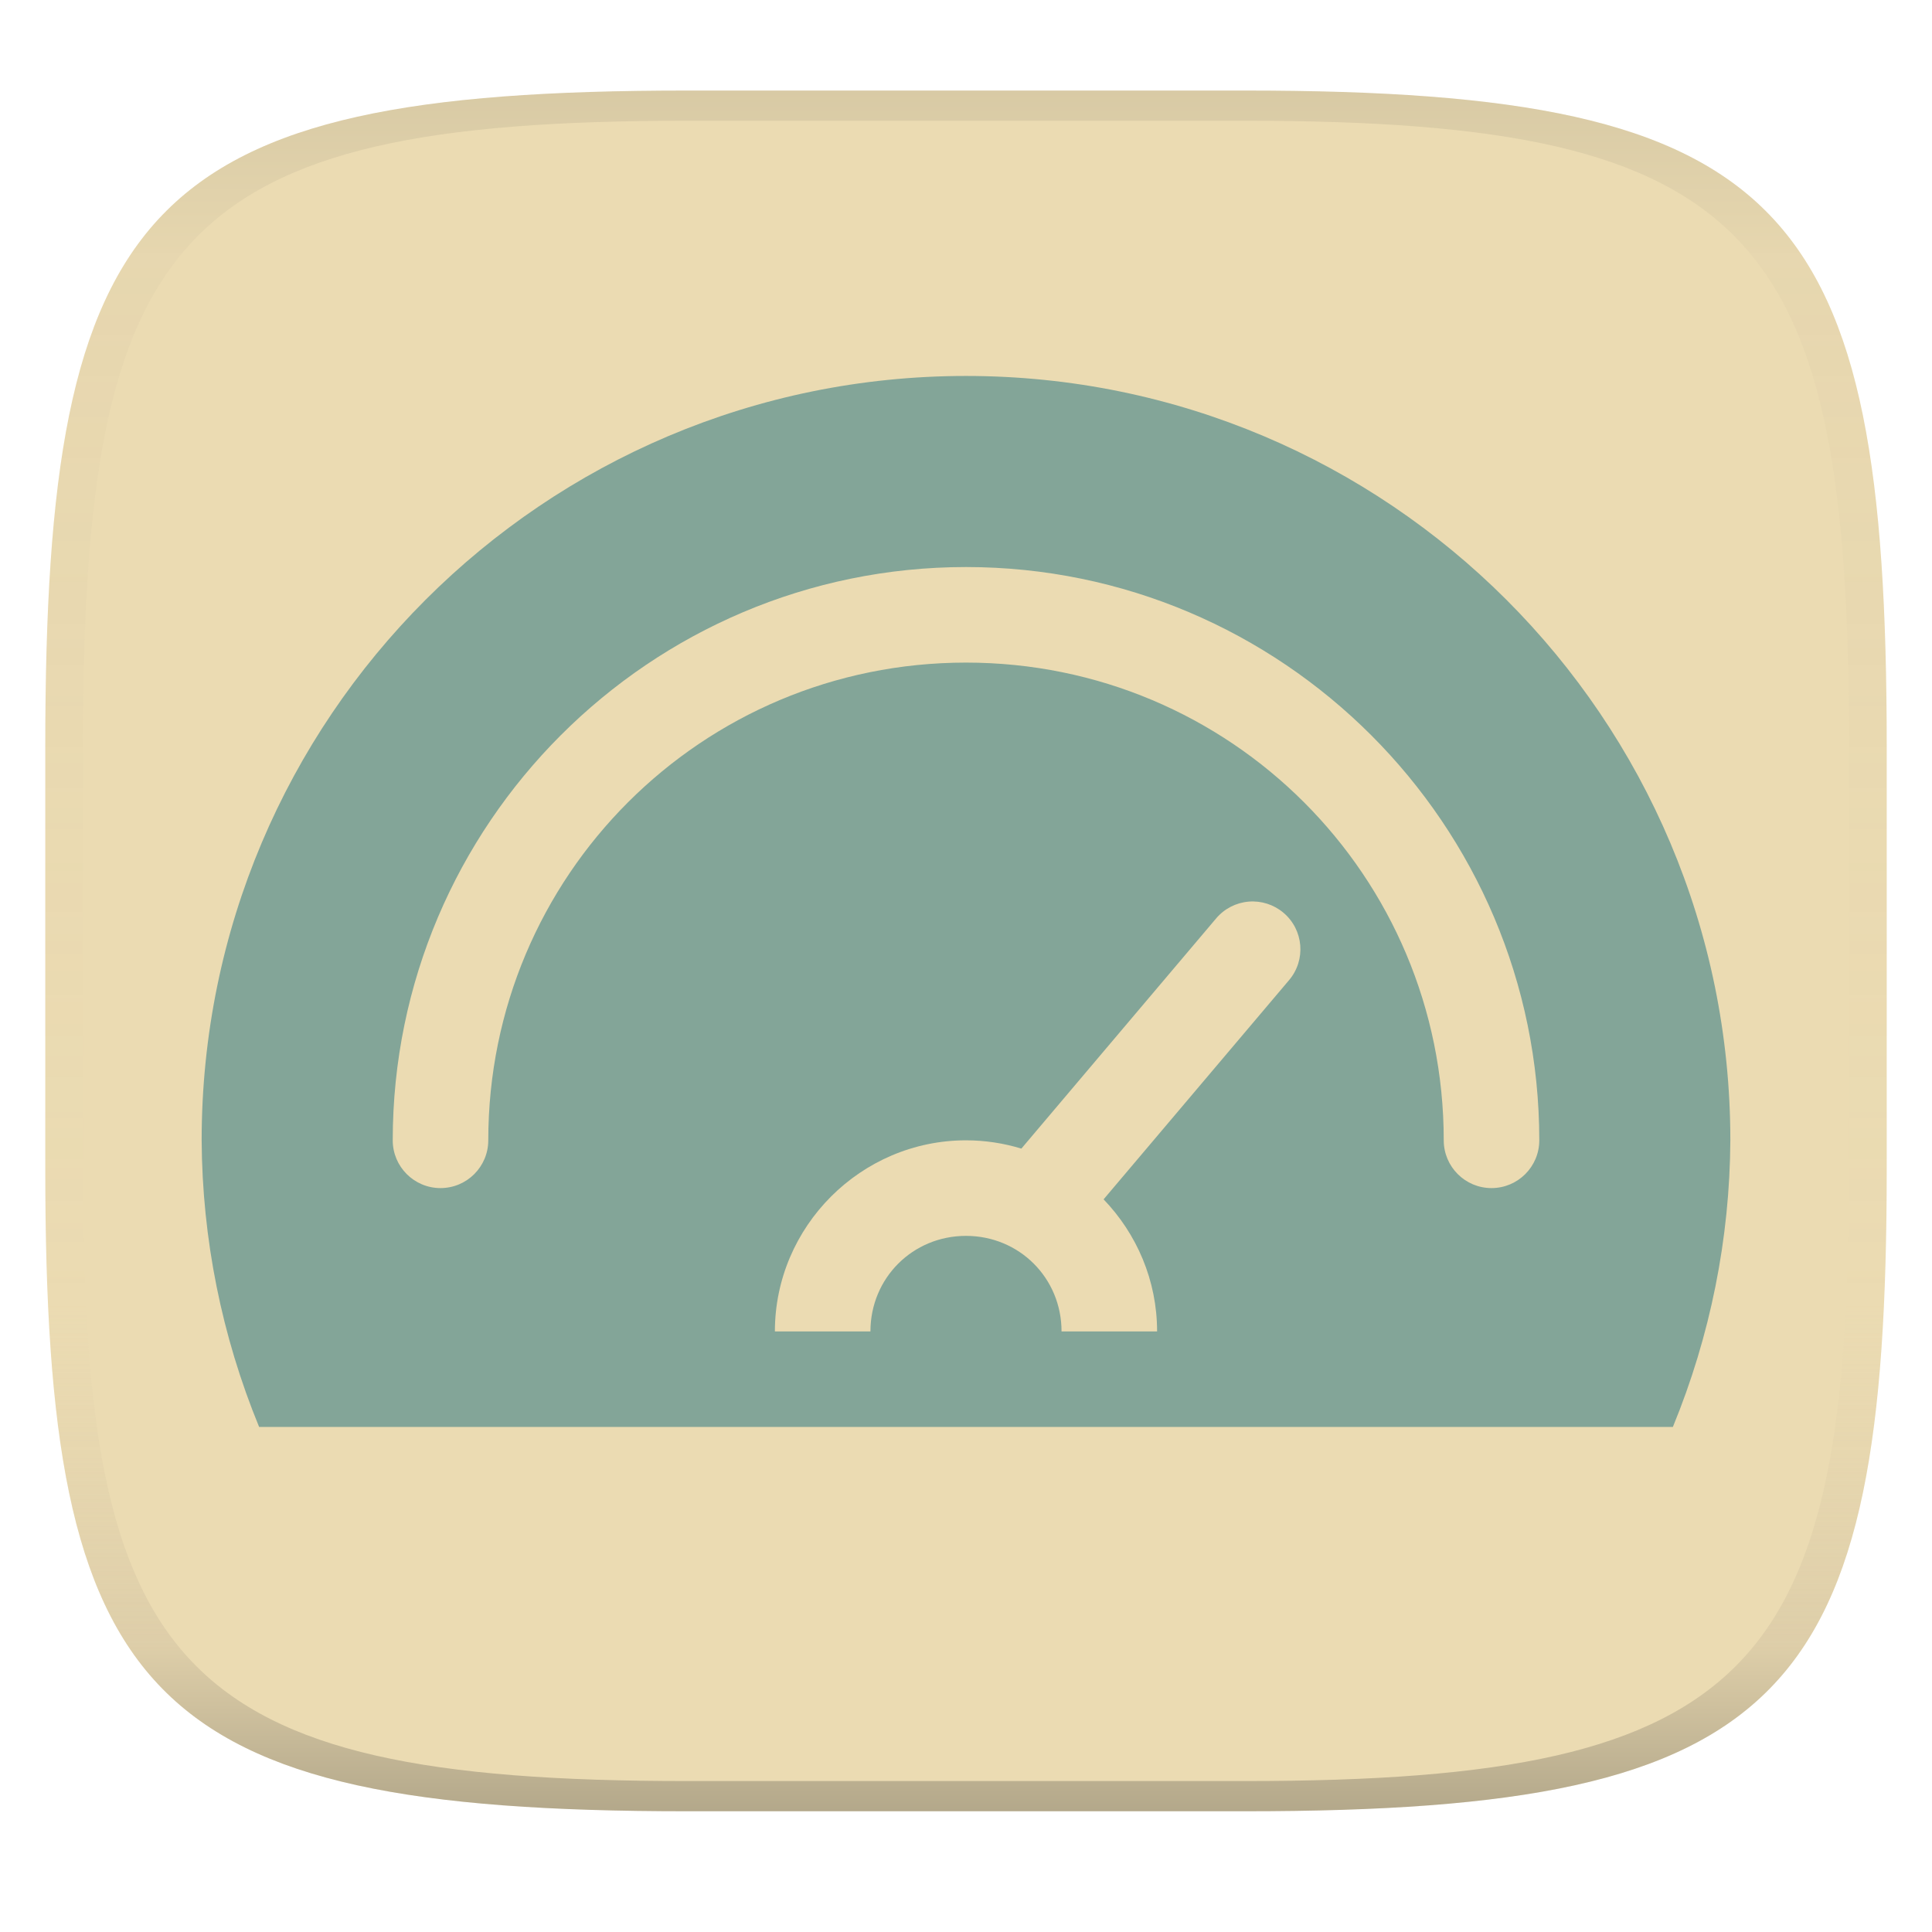
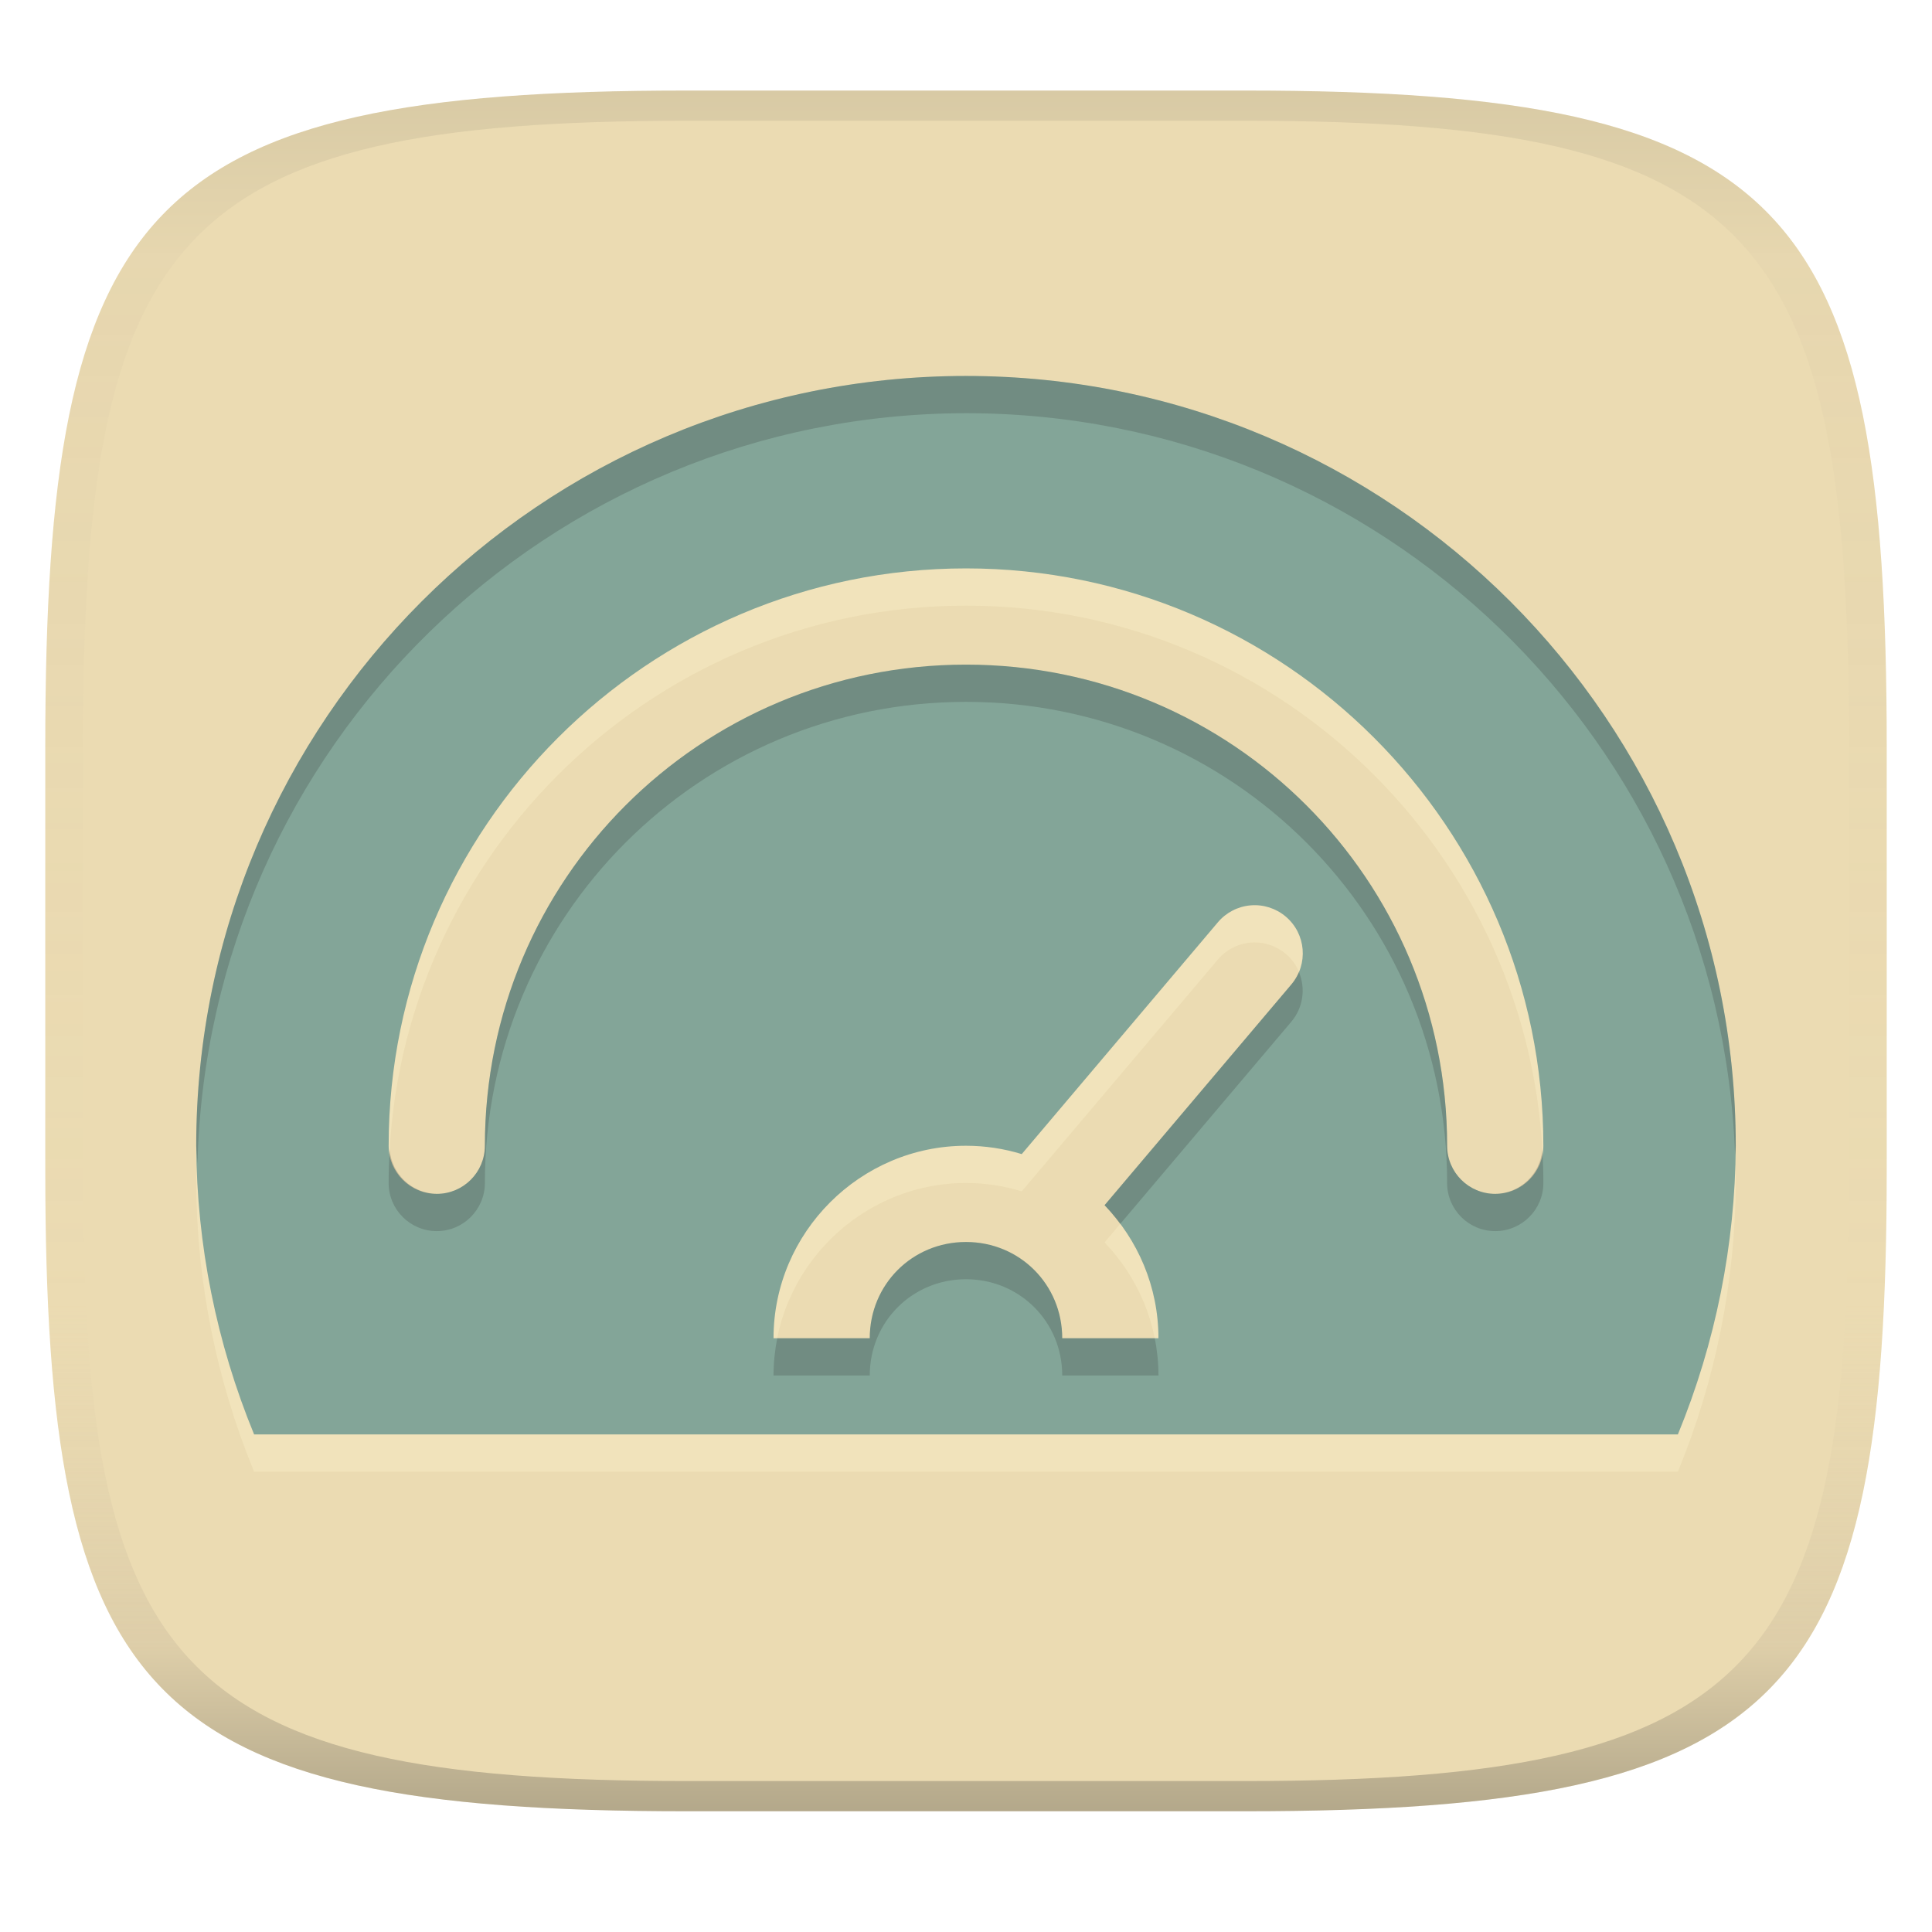
<svg xmlns="http://www.w3.org/2000/svg" width="256" height="256" version="1.1">
  <linearGradient id="b" x1=".5" x2=".5" y2="1" gradientTransform="matrix(244,0,0,228,5.981,12)" gradientUnits="userSpaceOnUse">
    <stop stop-color="#ebdbb2" offset="0" />
    <stop stop-color="#ebdbb2" offset="1" />
  </linearGradient>
  <defs>
    <linearGradient id="linearGradient31" x1=".5" x2=".5" y2="1" gradientTransform="matrix(244,0,0,228,5.988,12)" gradientUnits="userSpaceOnUse">
      <stop stop-color="#282828" stop-opacity=".1" offset="0" />
      <stop stop-color="#bdae93" stop-opacity=".1" offset=".1" />
      <stop stop-color="#d5c4a1" stop-opacity="0" offset=".702" />
      <stop stop-color="#bdae93" stop-opacity=".302" offset=".9" />
      <stop stop-color="#282828" stop-opacity=".3" offset="1" />
    </linearGradient>
  </defs>
  <path d="m165 12c72 0 85 15 85 87v56c0 70-13 85-85 85h-74c-72 0-85-15-85-85v-56c0-72 13-87 85-87z" fill="url(#b)" style="isolation:isolate" />
-   <path d="m128 49.816a101.28 101.28 0 0 0-101.28 101.28 101.28 101.28 0 0 0 7.615 37.98h187.33a101.28 101.28 0 0 0 7.615-37.98 101.28 101.28 0 0 0-101.28-101.28zm0 25.32c41.878 0 75.963 34.085 75.963 75.963a6.33 6.33 0 0 1-6.331 6.329 6.33 6.33 0 0 1-6.329-6.329c0-35.036-28.266-63.302-63.302-63.302-35.036 0-63.302 28.266-63.302 63.302a6.33 6.33 0 0 1-6.329 6.329 6.33 6.33 0 0 1-6.331-6.329c0-41.878 34.085-75.963 75.963-75.963zm37.454 44.333a6.33 6.33 0 0 1 4.616 1.478 6.33 6.33 0 0 1 0.743 8.921l-24.581 29.051c4.38 4.559 7.089 10.732 7.089 17.502h-12.661c0-7.067-5.594-12.661-12.661-12.661s-12.661 5.594-12.661 12.661h-12.661c0-13.909 11.412-25.322 25.322-25.322 2.548 0 5.011 0.386 7.337 1.098l25.812-30.507a6.33 6.33 0 0 1 4.305-2.22z" fill="#83a598" stroke-linecap="round" stroke-linejoin="round" stroke-miterlimit="0" stroke-width="20.257" style="paint-order:markers fill stroke" />
+   <path d="m128 54.749a102 102 0 0 0-102 102 102 102 0 0 0 7.669 38.25h188.66a102 102 0 0 0 7.669-38.25 102 102 0 0 0-102-102zm0 25.5c42.176 0 76.503 34.327 76.503 76.503a6.375 6.375 0 0 1-6.376 6.374 6.375 6.375 0 0 1-6.374-6.374c0-35.285-28.467-63.752-63.752-63.752-35.285 0-63.752 28.467-63.752 63.752a6.375 6.375 0 0 1-6.374 6.374 6.375 6.375 0 0 1-6.376-6.374c0-42.176 34.327-76.503 76.503-76.503zm37.72 44.648a6.375 6.375 0 0 1 4.649 1.488 6.375 6.375 0 0 1 0.748 8.985l-24.756 29.258c4.411 4.591 7.139 10.808 7.139 17.626h-12.751c0-7.117-5.633-12.751-12.751-12.751s-12.751 5.633-12.751 12.751h-12.751c0-14.008 11.493-25.502 25.502-25.502 2.566 0 5.047 0.389 7.389 1.105l25.996-30.724a6.375 6.375 0 0 1 4.336-2.236z" fill="#fbf1c7" opacity=".4" stroke-linecap="round" stroke-linejoin="round" stroke-miterlimit="0" stroke-width="20.401" style="paint-order:markers fill stroke" />
+   <path d="m128 49.816a102 102 0 0 0-102 102 102 102 0 0 0 7.669 38.25h188.66a102 102 0 0 0 7.669-38.25 102 102 0 0 0-102-102zm0 25.5c42.176 0 76.503 34.327 76.503 76.503a6.375 6.375 0 0 1-6.376 6.374 6.375 6.375 0 0 1-6.374-6.374c0-35.285-28.467-63.752-63.752-63.752-35.285 0-63.752 28.467-63.752 63.752a6.375 6.375 0 0 1-6.374 6.374 6.375 6.375 0 0 1-6.376-6.374c0-42.176 34.327-76.503 76.503-76.503zm37.72 44.648a6.375 6.375 0 0 1 4.649 1.488 6.375 6.375 0 0 1 0.748 8.985l-24.756 29.258c4.411 4.591 7.139 10.808 7.139 17.626h-12.751c0-7.117-5.633-12.751-12.751-12.751s-12.751 5.633-12.751 12.751h-12.751c0-14.008 11.493-25.502 25.502-25.502 2.566 0 5.047 0.389 7.389 1.105l25.996-30.724a6.375 6.375 0 0 1 4.336-2.236z" fill="#83a598" stroke-linecap="round" stroke-linejoin="round" stroke-miterlimit="0" stroke-width="20.401" style="paint-order:markers fill stroke" />
+   <path d="m128 49.817a102 102 0 0 0-102 102 102 102 0 0 0 0.166 2.393 102 102 0 0 1 101.83-99.459 102 102 0 0 1 101.91 98.299 102 102 0 0 0 0.086-1.232 102 102 0 0 0-102-102zm0 38.25c-35.285 0-63.752 28.469-63.752 63.754a6.375 6.375 0 0 1-6.375 6.373 6.375 6.375 0 0 1-6.238-5.861c-0.084 1.464-0.137 2.935-0.137 4.42a6.375 6.375 0 0 0 6.375 6.375 6.375 6.375 0 0 0 6.375-6.375c0-35.285 28.467-63.752 63.752-63.752 35.285 0 63.752 28.467 63.752 63.752a6.375 6.375 0 0 0 6.375 6.375 6.375 6.375 0 0 0 6.377-6.375c0-1.485-0.053-2.956-0.137-4.42a6.375 6.375 0 0 1-6.24 5.861 6.375 6.375 0 0 1-6.375-6.373c0-35.285-28.467-63.754-63.752-63.754zm44.107 40.723a6.375 6.375 0 0 1-0.99 1.648l-24.756 29.258c0.747 0.778 1.427 1.618 2.072 2.484l22.684-26.809a6.375 6.375 0 0 0 0.99-6.582zm-44.109 35.781c-7.118 0-12.75 5.632-12.75 12.75h-12.258c-0.318 1.599-0.494 3.246-0.494 4.934h12.752c0-7.118 5.632-12.75 12.75-12.75s12.752 5.633 12.752 12.75h12.752c0-1.687-0.17-3.336-0.488-4.934h-12.264c0-7.117-5.634-12.75-12.752-12.75z" fill="#282828" opacity=".2" style="paint-order:markers fill stroke" />
  <path d="m91 12c-72 0-85 15-85 87v56c0 70 13 85 85 85h74c72 0 85-15 85-85v-56c0-72-13-87-85-87zm0 4h74c68 0 80 15 80 83v56c0 66-12 81-80 81h-74c-68 0-80-15-80-81v-56c0-68 12-83 80-83z" fill="url(#linearGradient31)" style="isolation:isolate" />
</svg>
